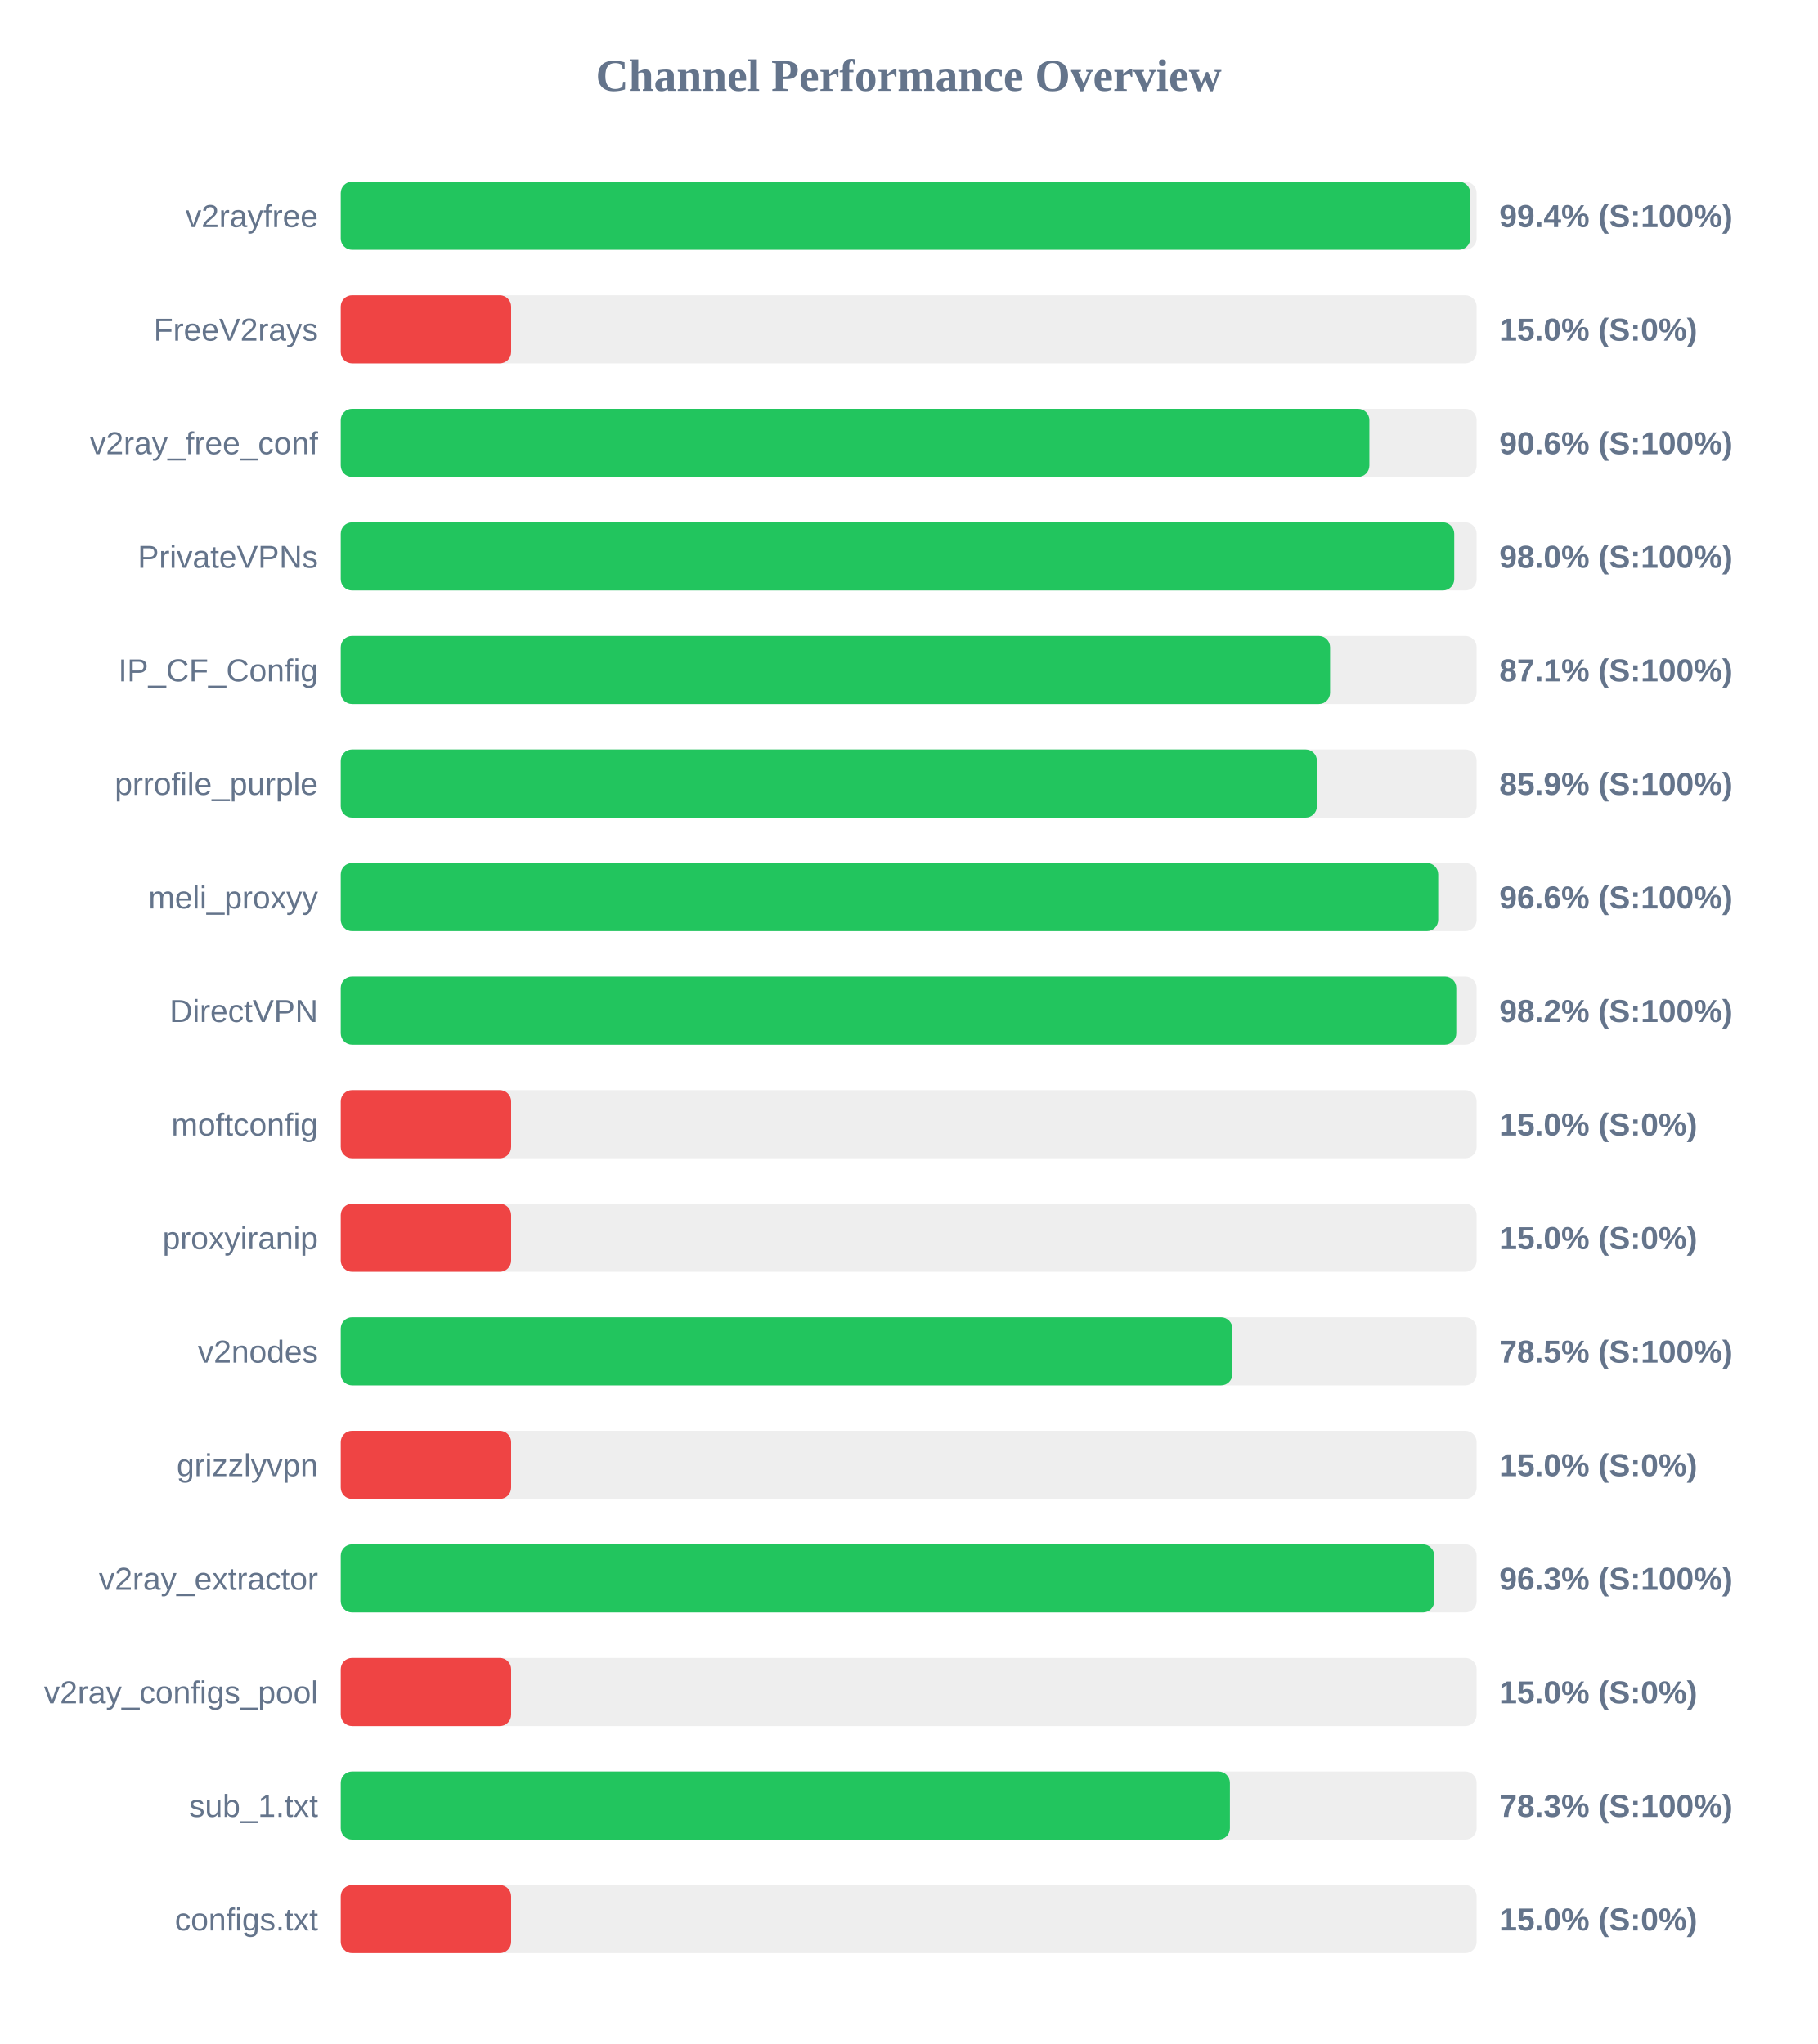
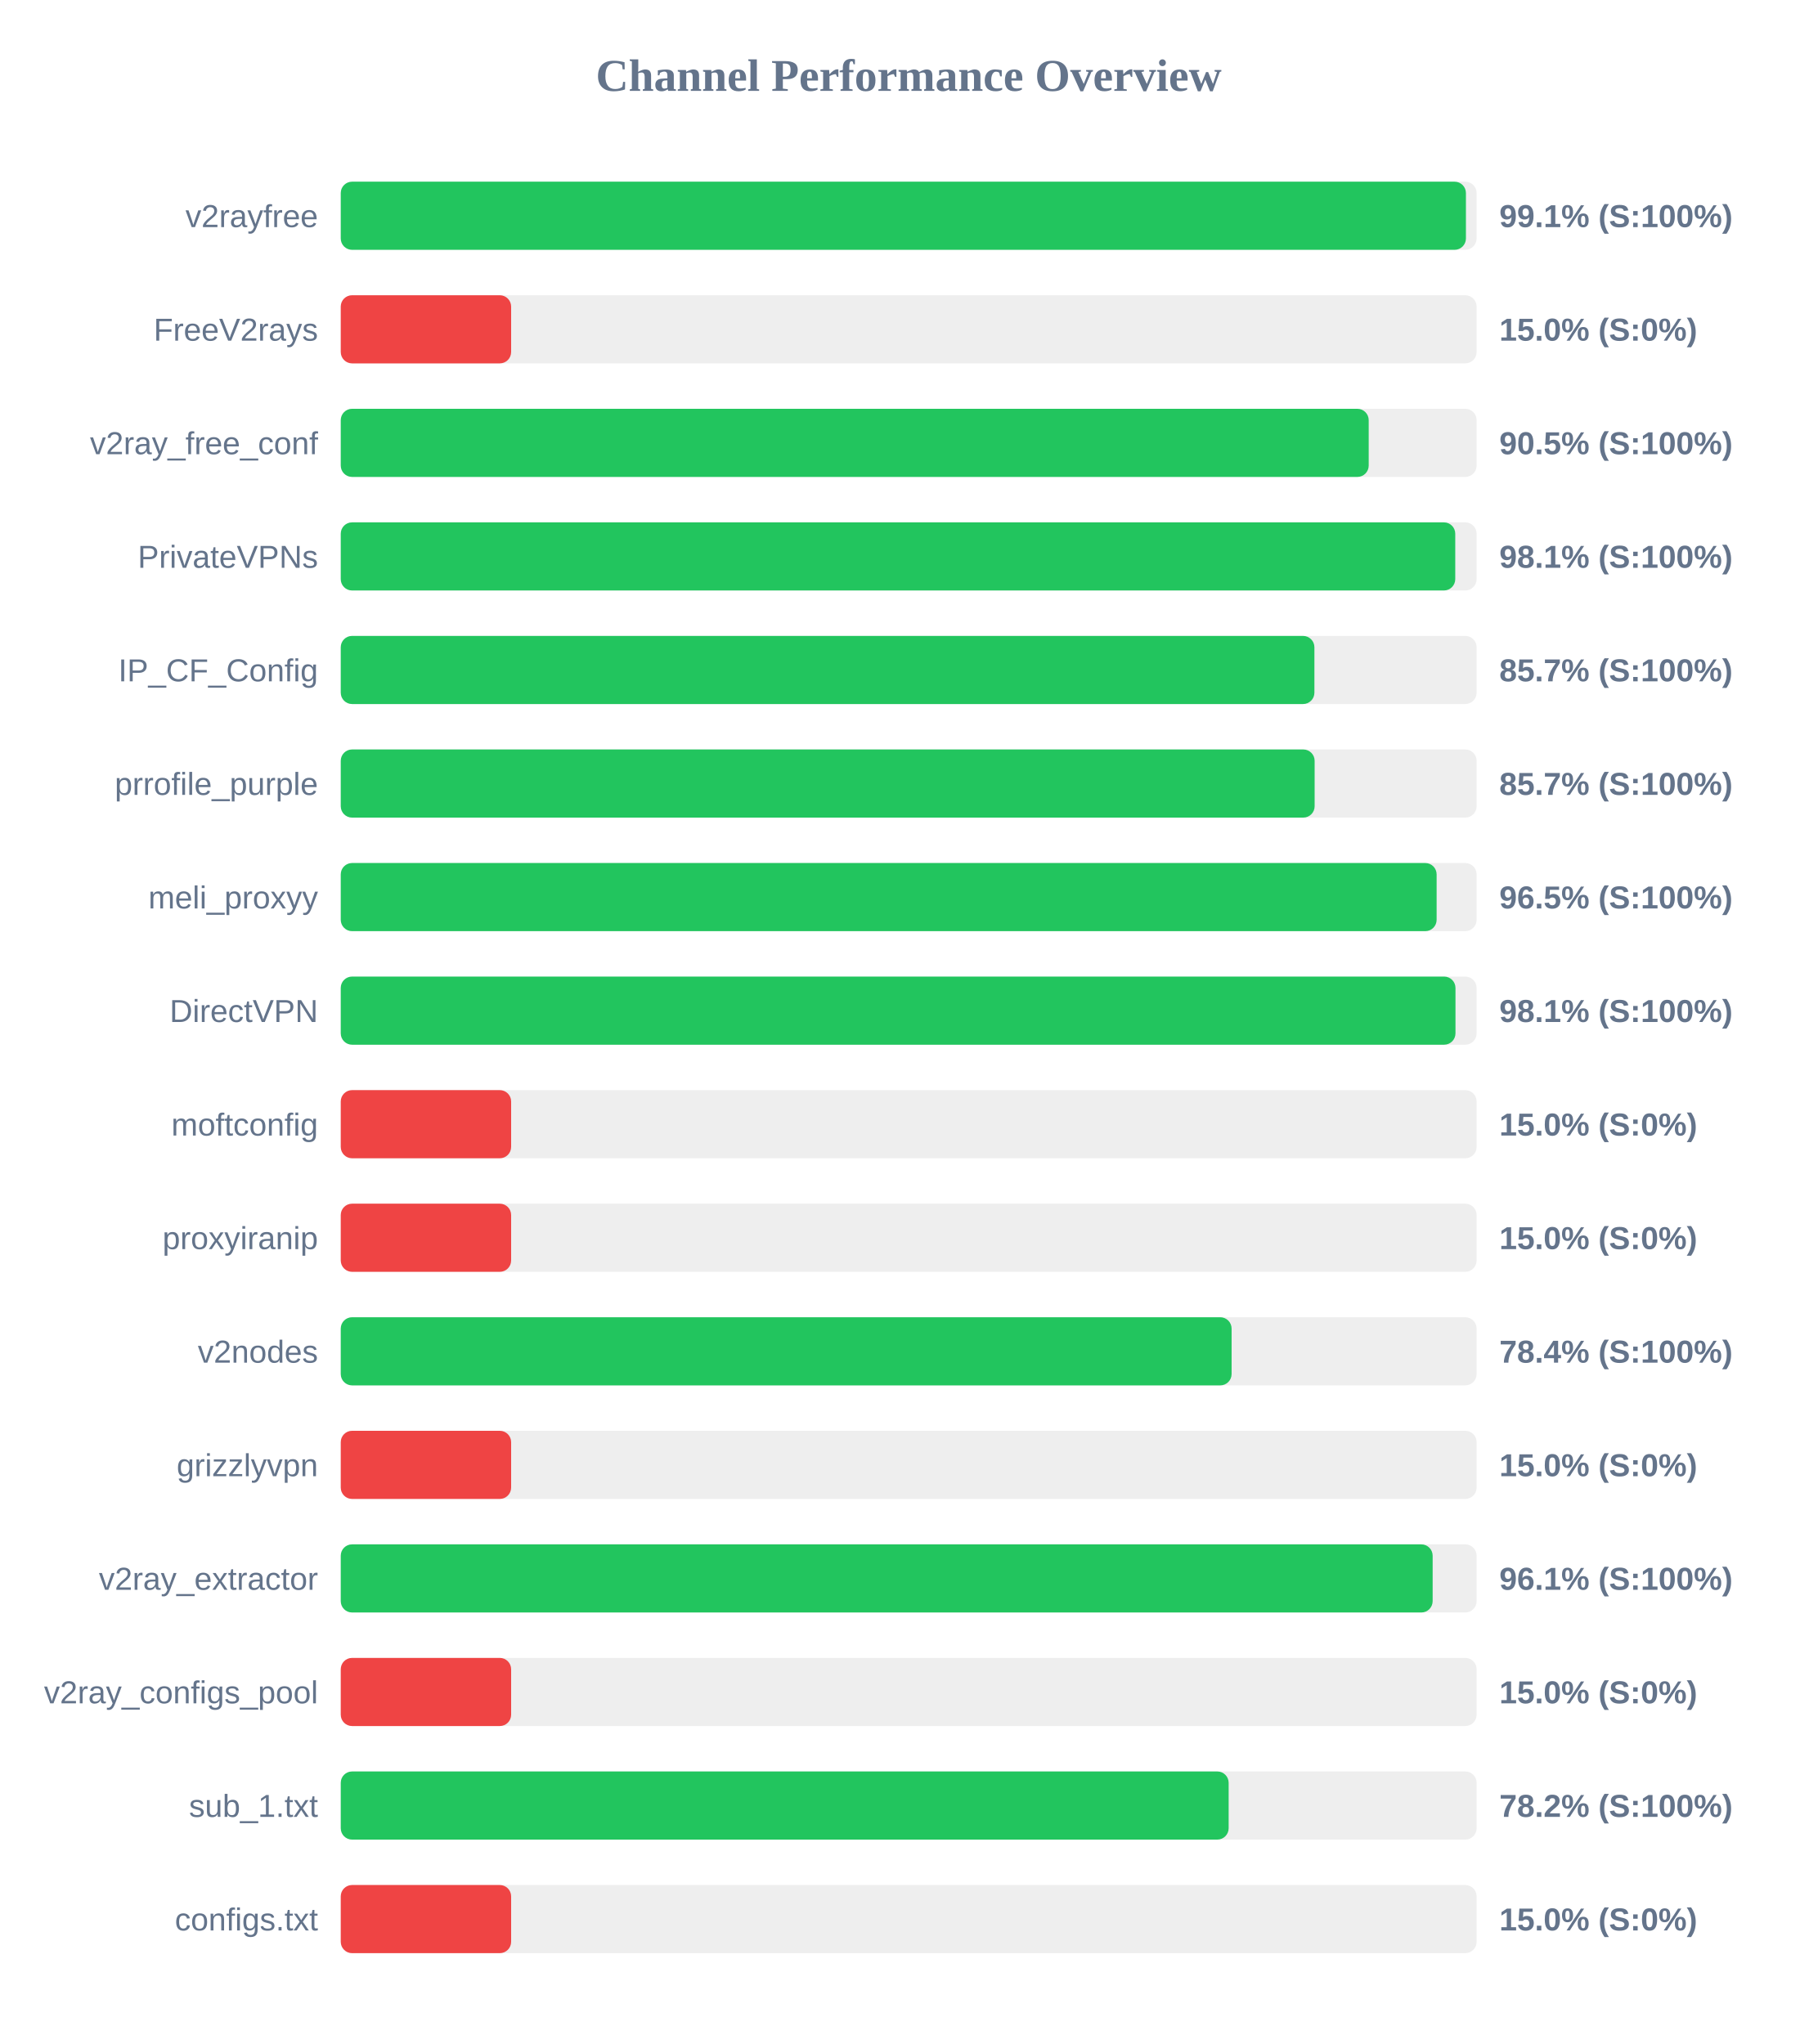
<svg xmlns="http://www.w3.org/2000/svg" width="800" height="900" version="1.1">
  <style>
        .row { font: 14px Arial; fill: #64748b; }
        .score { font: bold 14px Arial; fill: #64748b; }
    </style>
  <text x="400" y="40" text-anchor="middle" font-size="20px" font-weight="bold" fill="#64748b">Channel Performance Overview</text>
  <rect x="150" y="80" width="500" height="30" fill="#eee" rx="5" />
-   <rect x="150" y="80" width="497.2" height="30" fill="#22c55e" rx="5" />
+   <rect x="150" y="80" width="495.3" height="30" fill="#22c55e" rx="5" />
  <text x="140" y="100" text-anchor="end" class="row">v2rayfree</text>
-   <text x="660" y="100" text-anchor="start" class="score">99.4% (S:100%)</text>
+   <text x="660" y="100" text-anchor="start" class="score">99.1% (S:100%)</text>
  <rect x="150" y="130" width="500" height="30" fill="#eee" rx="5" />
  <rect x="150" y="130" width="75.0" height="30" fill="#ef4444" rx="5" />
  <text x="140" y="150" text-anchor="end" class="row">FreeV2rays</text>
  <text x="660" y="150" text-anchor="start" class="score">15.0% (S:0%)</text>
  <rect x="150" y="180" width="500" height="30" fill="#eee" rx="5" />
-   <rect x="150" y="180" width="452.8" height="30" fill="#22c55e" rx="5" />
+   <rect x="150" y="180" width="452.5" height="30" fill="#22c55e" rx="5" />
  <text x="140" y="200" text-anchor="end" class="row">v2ray_free_conf</text>
-   <text x="660" y="200" text-anchor="start" class="score">90.6% (S:100%)</text>
+   <text x="660" y="200" text-anchor="start" class="score">90.5% (S:100%)</text>
  <rect x="150" y="230" width="500" height="30" fill="#eee" rx="5" />
-   <rect x="150" y="230" width="490.15" height="30" fill="#22c55e" rx="5" />
+   <rect x="150" y="230" width="490.6" height="30" fill="#22c55e" rx="5" />
  <text x="140" y="250" text-anchor="end" class="row">PrivateVPNs</text>
-   <text x="660" y="250" text-anchor="start" class="score">98.0% (S:100%)</text>
+   <text x="660" y="250" text-anchor="start" class="score">98.1% (S:100%)</text>
  <rect x="150" y="280" width="500" height="30" fill="#eee" rx="5" />
-   <rect x="150" y="280" width="435.5" height="30" fill="#22c55e" rx="5" />
+   <rect x="150" y="280" width="428.6" height="30" fill="#22c55e" rx="5" />
  <text x="140" y="300" text-anchor="end" class="row">IP_CF_Config</text>
-   <text x="660" y="300" text-anchor="start" class="score">87.1% (S:100%)</text>
+   <text x="660" y="300" text-anchor="start" class="score">85.7% (S:100%)</text>
  <rect x="150" y="330" width="500" height="30" fill="#eee" rx="5" />
-   <rect x="150" y="330" width="429.7" height="30" fill="#22c55e" rx="5" />
+   <rect x="150" y="330" width="428.7" height="30" fill="#22c55e" rx="5" />
  <text x="140" y="350" text-anchor="end" class="row">prrofile_purple</text>
-   <text x="660" y="350" text-anchor="start" class="score">85.9% (S:100%)</text>
+   <text x="660" y="350" text-anchor="start" class="score">85.7% (S:100%)</text>
  <rect x="150" y="380" width="500" height="30" fill="#eee" rx="5" />
-   <rect x="150" y="380" width="483.1" height="30" fill="#22c55e" rx="5" />
+   <rect x="150" y="380" width="482.4" height="30" fill="#22c55e" rx="5" />
  <text x="140" y="400" text-anchor="end" class="row">meli_proxyy</text>
-   <text x="660" y="400" text-anchor="start" class="score">96.6% (S:100%)</text>
+   <text x="660" y="400" text-anchor="start" class="score">96.5% (S:100%)</text>
  <rect x="150" y="430" width="500" height="30" fill="#eee" rx="5" />
-   <rect x="150" y="430" width="491.05" height="30" fill="#22c55e" rx="5" />
+   <rect x="150" y="430" width="490.7" height="30" fill="#22c55e" rx="5" />
  <text x="140" y="450" text-anchor="end" class="row">DirectVPN</text>
-   <text x="660" y="450" text-anchor="start" class="score">98.2% (S:100%)</text>
+   <text x="660" y="450" text-anchor="start" class="score">98.1% (S:100%)</text>
  <rect x="150" y="480" width="500" height="30" fill="#eee" rx="5" />
  <rect x="150" y="480" width="75.0" height="30" fill="#ef4444" rx="5" />
  <text x="140" y="500" text-anchor="end" class="row">moftconfig</text>
  <text x="660" y="500" text-anchor="start" class="score">15.0% (S:0%)</text>
  <rect x="150" y="530" width="500" height="30" fill="#eee" rx="5" />
  <rect x="150" y="530" width="75.0" height="30" fill="#ef4444" rx="5" />
  <text x="140" y="550" text-anchor="end" class="row">proxyiranip</text>
  <text x="660" y="550" text-anchor="start" class="score">15.0% (S:0%)</text>
  <rect x="150" y="580" width="500" height="30" fill="#eee" rx="5" />
-   <rect x="150" y="580" width="392.5" height="30" fill="#22c55e" rx="5" />
+   <rect x="150" y="580" width="392.15" height="30" fill="#22c55e" rx="5" />
  <text x="140" y="600" text-anchor="end" class="row">v2nodes</text>
-   <text x="660" y="600" text-anchor="start" class="score">78.5% (S:100%)</text>
+   <text x="660" y="600" text-anchor="start" class="score">78.4% (S:100%)</text>
  <rect x="150" y="630" width="500" height="30" fill="#eee" rx="5" />
  <rect x="150" y="630" width="75.0" height="30" fill="#ef4444" rx="5" />
  <text x="140" y="650" text-anchor="end" class="row">grizzlyvpn</text>
  <text x="660" y="650" text-anchor="start" class="score">15.0% (S:0%)</text>
  <rect x="150" y="680" width="500" height="30" fill="#eee" rx="5" />
-   <rect x="150" y="680" width="481.35" height="30" fill="#22c55e" rx="5" />
+   <rect x="150" y="680" width="480.65" height="30" fill="#22c55e" rx="5" />
  <text x="140" y="700" text-anchor="end" class="row">v2ray_extractor</text>
-   <text x="660" y="700" text-anchor="start" class="score">96.3% (S:100%)</text>
+   <text x="660" y="700" text-anchor="start" class="score">96.1% (S:100%)</text>
  <rect x="150" y="730" width="500" height="30" fill="#eee" rx="5" />
  <rect x="150" y="730" width="75.0" height="30" fill="#ef4444" rx="5" />
  <text x="140" y="750" text-anchor="end" class="row">v2ray_configs_pool</text>
  <text x="660" y="750" text-anchor="start" class="score">15.0% (S:0%)</text>
  <rect x="150" y="780" width="500" height="30" fill="#eee" rx="5" />
-   <rect x="150" y="780" width="391.4" height="30" fill="#22c55e" rx="5" />
+   <rect x="150" y="780" width="390.85" height="30" fill="#22c55e" rx="5" />
  <text x="140" y="800" text-anchor="end" class="row">sub_1.txt</text>
-   <text x="660" y="800" text-anchor="start" class="score">78.3% (S:100%)</text>
+   <text x="660" y="800" text-anchor="start" class="score">78.2% (S:100%)</text>
  <rect x="150" y="830" width="500" height="30" fill="#eee" rx="5" />
  <rect x="150" y="830" width="75.0" height="30" fill="#ef4444" rx="5" />
  <text x="140" y="850" text-anchor="end" class="row">configs.txt</text>
  <text x="660" y="850" text-anchor="start" class="score">15.0% (S:0%)</text>
</svg>
